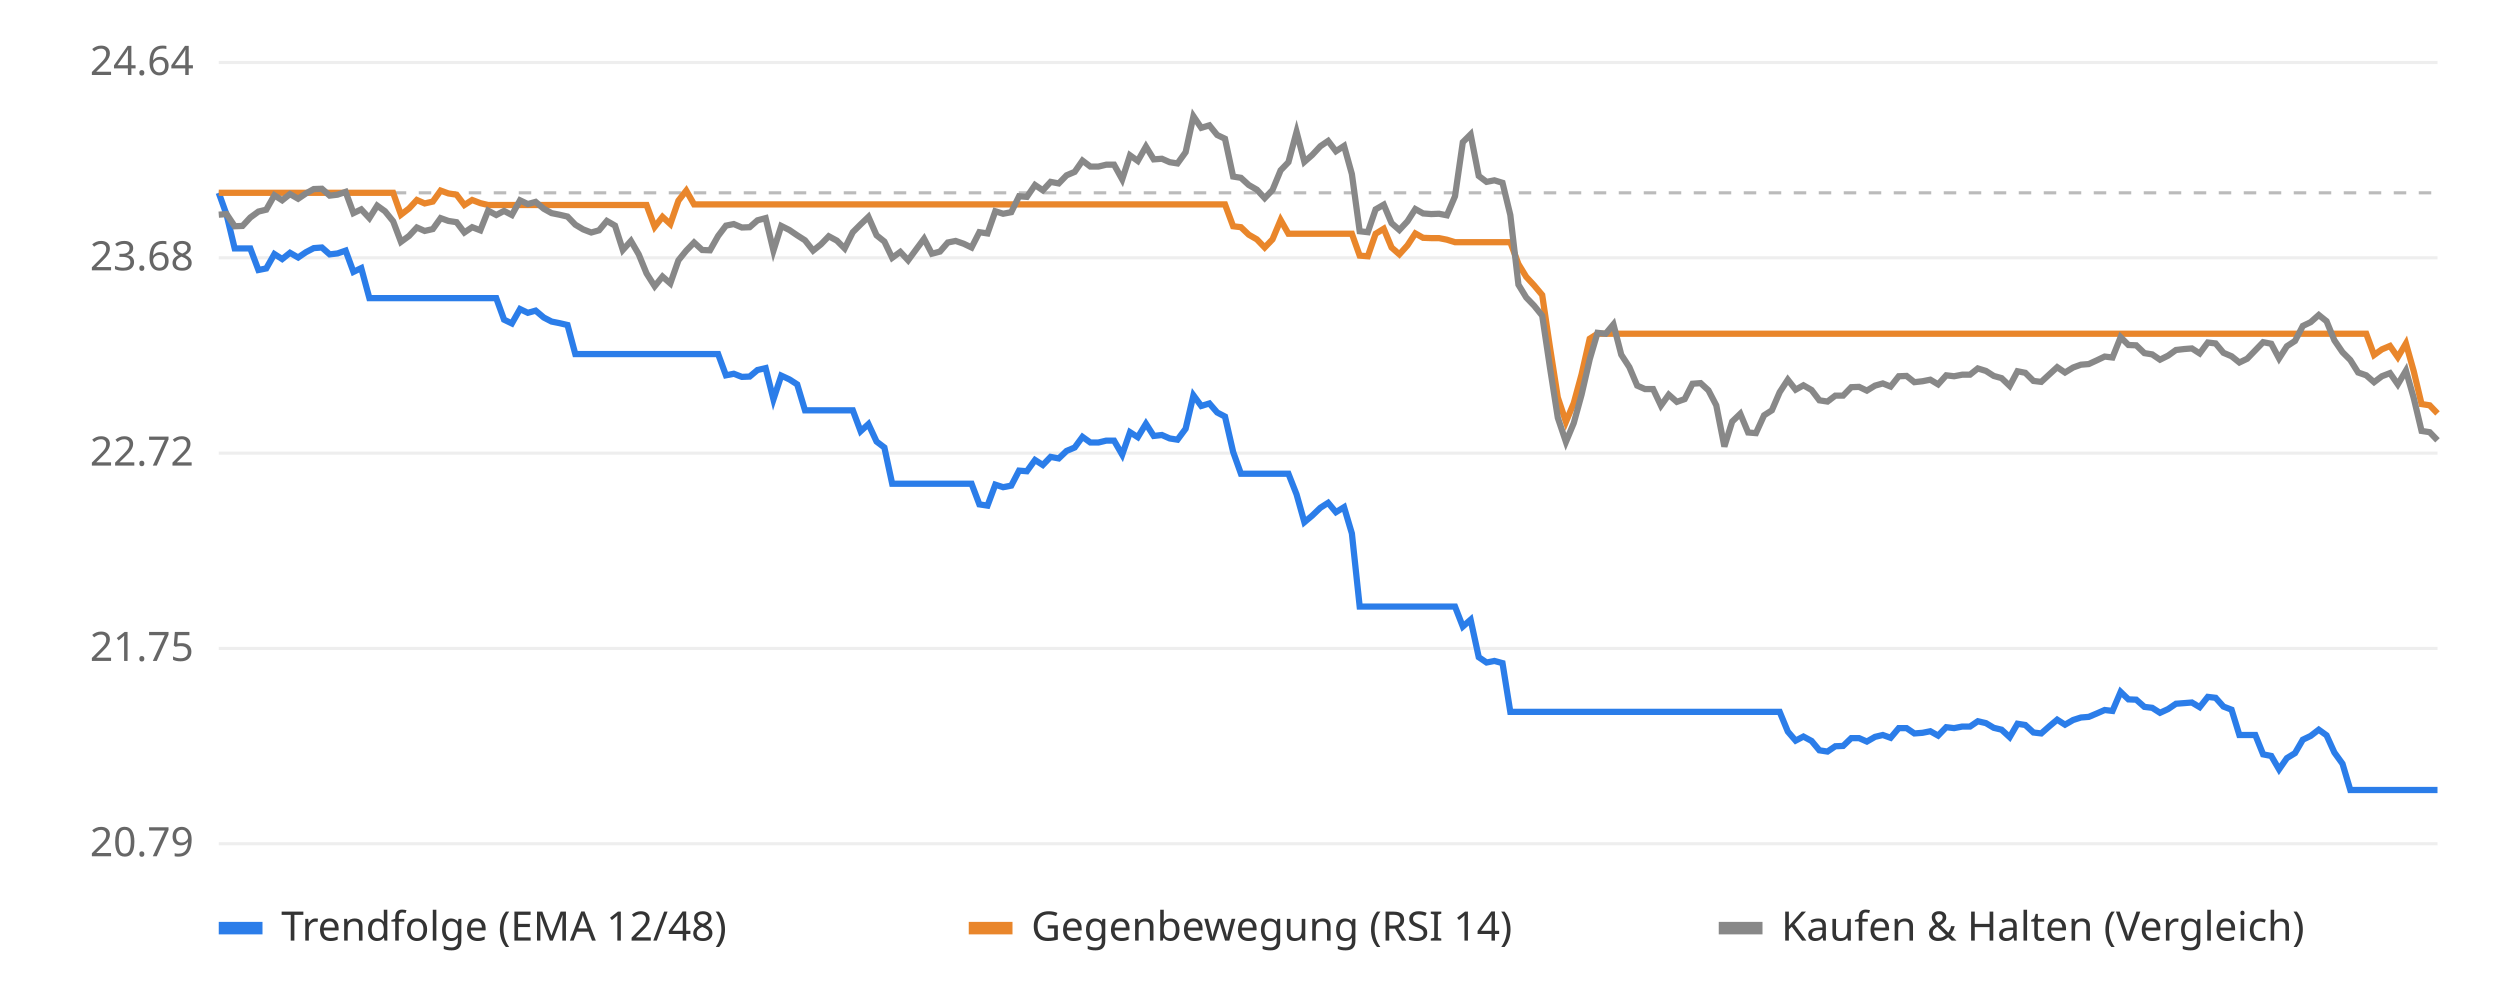
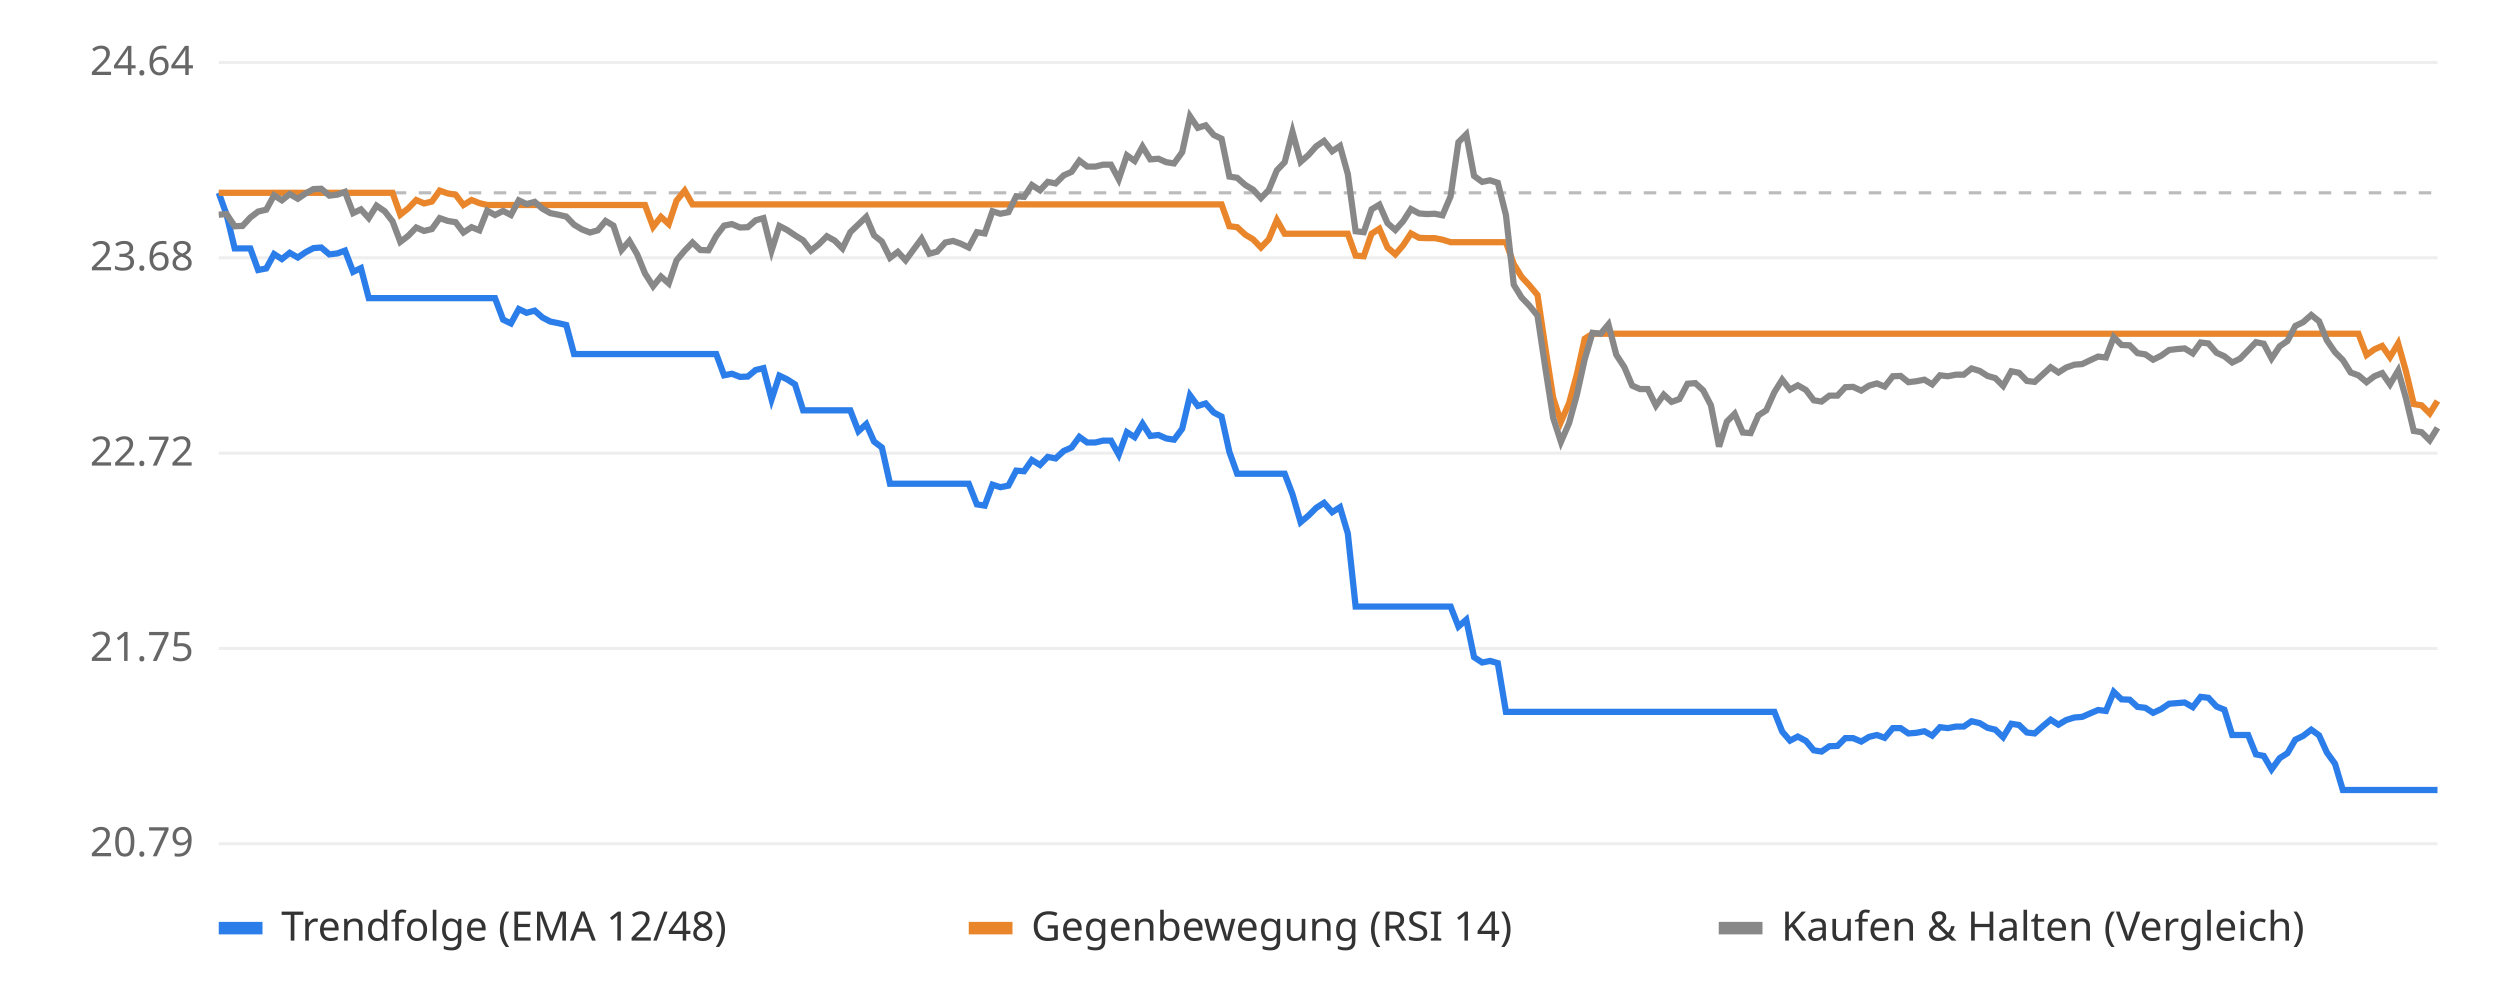
<svg xmlns="http://www.w3.org/2000/svg" viewBox="0 0 800 320" font-family="sans-serif" font-size="13">
  <rect width="800" height="320" fill="#ffffff" />
  <line x1="70" x2="780" y1="270.0" y2="270.0" stroke="#eeeeee" />
  <text x="62" y="274.0" text-anchor="end" fill="#666">20.79</text>
  <line x1="70" x2="780" y1="207.5" y2="207.5" stroke="#eeeeee" />
  <text x="62" y="211.5" text-anchor="end" fill="#666">21.75</text>
  <line x1="70" x2="780" y1="145.0" y2="145.0" stroke="#eeeeee" />
  <text x="62" y="149.0" text-anchor="end" fill="#666">22.72</text>
  <line x1="70" x2="780" y1="82.5" y2="82.5" stroke="#eeeeee" />
  <text x="62" y="86.5" text-anchor="end" fill="#666">23.68</text>
  <line x1="70" x2="780" y1="20.0" y2="20.0" stroke="#eeeeee" />
  <text x="62" y="24.0" text-anchor="end" fill="#666">24.64</text>
  <line x1="70" x2="780" y1="61.7" y2="61.7" stroke="#bbbbbb" stroke-dasharray="4 4" />
-   <polyline points="70.0,61.7 72.5,68.7 75.1,79.5 77.6,79.5 80.1,79.5 82.7,86.4 85.2,85.9 87.8,81.3 90.3,82.9 92.8,80.9 95.4,82.4 97.9,80.7 100.4,79.4 103.0,79.2 105.5,81.4 108.0,81.1 110.6,80.2 113.1,87.0 115.6,85.8 118.2,95.4 120.7,95.4 123.2,95.4 125.8,95.4 128.3,95.4 130.9,95.4 133.4,95.4 135.9,95.4 138.5,95.4 141.0,95.4 143.5,95.4 146.1,95.4 148.6,95.4 151.1,95.4 153.7,95.4 156.2,95.4 158.8,95.4 161.3,102.3 163.8,103.5 166.4,98.9 168.9,100.1 171.4,99.4 174.0,101.6 176.5,102.9 179.0,103.4 181.6,104.0 184.1,113.3 186.6,113.3 189.2,113.3 191.7,113.3 194.2,113.3 196.8,113.3 199.3,113.3 201.9,113.3 204.4,113.3 206.9,113.3 209.5,113.3 212.0,113.3 214.5,113.3 217.1,113.3 219.6,113.3 222.1,113.3 224.7,113.3 227.2,113.3 229.8,113.3 232.3,120.1 234.8,119.6 237.4,120.6 239.9,120.5 242.4,118.4 245.0,117.8 247.5,127.8 250.0,120.2 252.6,121.4 255.1,123.0 257.6,131.3 260.2,131.3 262.7,131.3 265.2,131.3 267.8,131.3 270.3,131.3 272.9,131.3 275.4,138.0 277.9,135.7 280.5,141.3 283.0,143.2 285.5,154.8 288.1,154.8 290.6,154.8 293.1,154.8 295.7,154.8 298.2,154.8 300.8,154.8 303.3,154.8 305.8,154.8 308.4,154.8 310.9,154.8 313.4,161.4 316.0,161.8 318.5,155.1 321.0,155.9 323.6,155.4 326.1,150.6 328.6,150.8 331.2,147.2 333.7,148.8 336.2,146.2 338.8,146.7 341.3,144.3 343.9,143.2 346.4,139.8 348.9,141.6 351.5,141.6 354.0,141.0 356.5,141.0 359.1,145.5 361.6,138.3 364.1,139.9 366.7,135.6 369.2,139.5 371.8,139.2 374.3,140.3 376.8,140.7 379.4,137.2 381.9,126.5 384.4,129.9 387.0,129.1 389.5,132.0 392.0,133.3 394.6,144.6 397.1,151.6 399.6,151.6 402.2,151.6 404.7,151.6 407.2,151.6 409.8,151.6 412.3,151.6 414.9,158.2 417.4,167.1 419.9,165.0 422.5,162.5 425.0,160.9 427.5,163.9 430.1,162.3 432.6,170.7 435.1,194.1 437.7,194.1 440.2,194.1 442.8,194.1 445.3,194.1 447.8,194.1 450.4,194.1 452.9,194.1 455.4,194.1 458.0,194.1 460.5,194.1 463.0,194.1 465.6,194.1 468.1,200.5 470.6,198.3 473.2,210.3 475.7,212.0 478.2,211.5 480.8,212.2 483.3,227.8 485.9,227.8 488.4,227.8 490.9,227.8 493.5,227.8 496.0,227.8 498.5,227.8 501.1,227.8 503.6,227.8 506.1,227.8 508.7,227.8 511.2,227.8 513.8,227.8 516.3,227.8 518.8,227.8 521.4,227.8 523.9,227.8 526.4,227.8 529.0,227.8 531.5,227.8 534.0,227.8 536.6,227.8 539.1,227.8 541.6,227.8 544.2,227.8 546.7,227.8 549.2,227.8 551.8,227.8 554.3,227.8 556.9,227.8 559.4,227.8 561.9,227.8 564.5,227.8 567.0,227.8 569.5,227.8 572.1,234.1 574.6,237.0 577.1,235.7 579.7,237.1 582.2,240.1 584.8,240.5 587.3,238.8 589.8,238.7 592.4,236.2 594.9,236.2 597.4,237.3 600.0,235.8 602.5,235.2 605.0,236.1 607.6,233.0 610.1,233.0 612.6,234.7 615.2,234.5 617.7,234.0 620.2,235.4 622.8,232.7 625.3,233.0 627.9,232.5 630.4,232.5 632.9,230.8 635.5,231.4 638.0,232.9 640.5,233.5 643.1,235.9 645.6,231.6 648.1,232.0 650.7,234.4 653.2,234.7 655.8,232.4 658.3,230.3 660.8,231.9 663.4,230.4 665.9,229.6 668.4,229.4 671.0,228.3 673.5,227.2 676.0,227.5 678.6,221.4 681.1,223.8 683.6,223.9 686.2,226.2 688.7,226.5 691.2,228.1 693.8,226.9 696.3,225.2 698.9,225.0 701.4,224.8 703.9,226.3 706.5,223.0 709.0,223.3 711.5,226.1 714.1,227.1 716.6,235.2 719.1,235.2 721.7,235.2 724.2,241.4 726.8,241.9 729.3,246.2 731.8,242.6 734.4,241.0 736.9,236.7 739.4,235.5 742.0,233.5 744.5,235.3 747.0,240.8 749.6,244.4 752.1,252.8 754.6,252.8 757.2,252.8 759.7,252.8 762.2,252.8 764.8,252.8 767.3,252.8 769.9,252.8 772.4,252.8 774.9,252.8 777.5,252.8 780.0,252.8" fill="none" stroke="#2b7de9" stroke-width="2" />
-   <polyline points="70.0,61.7 72.5,61.7 75.1,61.7 77.6,61.7 80.1,61.7 82.7,61.7 85.2,61.7 87.8,61.7 90.3,61.7 92.8,61.7 95.4,61.7 97.9,61.7 100.4,61.7 103.0,61.7 105.5,61.7 108.0,61.7 110.6,61.7 113.1,61.7 115.6,61.7 118.2,61.7 120.7,61.7 123.2,61.7 125.8,61.7 128.3,68.7 130.9,66.7 133.4,64.0 135.9,65.1 138.5,64.5 141.0,61.0 143.5,61.9 146.1,62.3 148.6,65.6 151.1,64.0 153.7,65.0 156.2,65.6 158.8,65.6 161.3,65.6 163.8,65.6 166.4,65.6 168.9,65.6 171.4,65.6 174.0,65.6 176.5,65.6 179.0,65.6 181.6,65.6 184.1,65.6 186.6,65.6 189.2,65.6 191.7,65.6 194.2,65.6 196.8,65.6 199.3,65.6 201.9,65.6 204.4,65.6 206.9,65.6 209.5,72.6 212.0,69.4 214.5,71.7 217.1,64.2 219.6,61.0 222.1,65.4 224.7,65.4 227.2,65.4 229.8,65.4 232.3,65.4 234.8,65.4 237.4,65.4 239.9,65.4 242.4,65.4 245.0,65.4 247.5,65.4 250.0,65.4 252.6,65.4 255.1,65.4 257.6,65.4 260.2,65.4 262.7,65.4 265.2,65.4 267.8,65.4 270.3,65.4 272.9,65.4 275.4,65.4 277.9,65.4 280.5,65.4 283.0,65.4 285.5,65.4 288.1,65.4 290.6,65.4 293.1,65.4 295.7,65.4 298.2,65.4 300.8,65.4 303.3,65.4 305.8,65.4 308.4,65.4 310.9,65.4 313.4,65.4 316.0,65.4 318.5,65.4 321.0,65.4 323.6,65.4 326.1,65.4 328.6,65.4 331.2,65.4 333.7,65.4 336.2,65.4 338.8,65.4 341.3,65.4 343.9,65.4 346.4,65.4 348.9,65.4 351.5,65.4 354.0,65.4 356.5,65.4 359.1,65.4 361.6,65.4 364.1,65.4 366.7,65.4 369.2,65.4 371.8,65.4 374.3,65.4 376.8,65.4 379.4,65.4 381.9,65.4 384.4,65.4 387.0,65.4 389.5,65.4 392.0,65.4 394.6,72.4 397.1,72.7 399.6,75.1 402.2,76.6 404.7,79.2 407.2,76.6 409.8,70.4 412.3,74.8 414.9,74.8 417.4,74.8 419.9,74.8 422.5,74.8 425.0,74.8 427.5,74.8 430.1,74.8 432.6,74.8 435.1,81.8 437.7,82.0 440.2,74.8 442.8,73.2 445.3,79.2 447.8,81.4 450.4,78.5 452.9,74.7 455.4,76.1 458.0,76.2 460.5,76.2 463.0,76.7 465.6,77.5 468.1,77.5 470.6,77.5 473.2,77.5 475.7,77.5 478.2,77.5 480.8,77.5 483.3,77.5 485.9,84.5 488.4,88.6 490.9,91.3 493.5,94.4 496.0,111.2 498.5,127.2 501.1,135.0 503.6,129.0 506.1,119.8 508.7,108.4 511.2,106.8 513.8,106.8 516.3,106.8 518.8,106.8 521.4,106.8 523.9,106.8 526.4,106.8 529.0,106.8 531.5,106.8 534.0,106.8 536.6,106.8 539.1,106.8 541.6,106.8 544.2,106.8 546.7,106.8 549.2,106.8 551.8,106.8 554.3,106.8 556.9,106.8 559.4,106.8 561.9,106.8 564.5,106.8 567.0,106.8 569.5,106.8 572.1,106.8 574.6,106.8 577.1,106.8 579.7,106.8 582.2,106.8 584.8,106.8 587.3,106.8 589.8,106.8 592.4,106.8 594.9,106.8 597.4,106.8 600.0,106.8 602.5,106.8 605.0,106.8 607.6,106.8 610.1,106.8 612.6,106.8 615.2,106.8 617.7,106.8 620.2,106.8 622.8,106.8 625.3,106.8 627.9,106.8 630.4,106.8 632.9,106.8 635.5,106.8 638.0,106.8 640.5,106.8 643.1,106.8 645.6,106.8 648.1,106.8 650.7,106.8 653.2,106.8 655.8,106.8 658.3,106.8 660.8,106.8 663.4,106.8 665.9,106.8 668.4,106.8 671.0,106.8 673.5,106.8 676.0,106.8 678.6,106.8 681.1,106.8 683.6,106.8 686.2,106.8 688.7,106.8 691.2,106.8 693.8,106.8 696.3,106.8 698.9,106.8 701.4,106.8 703.9,106.8 706.5,106.8 709.0,106.8 711.5,106.8 714.1,106.8 716.6,106.8 719.1,106.8 721.7,106.8 724.2,106.8 726.8,106.8 729.3,106.8 731.8,106.8 734.4,106.8 736.9,106.8 739.4,106.8 742.0,106.8 744.5,106.8 747.0,106.8 749.6,106.8 752.1,106.8 754.6,106.8 757.2,106.8 759.7,113.6 762.2,111.8 764.8,110.7 767.3,114.3 769.9,109.9 772.4,118.8 774.9,129.3 777.5,129.7 780.0,132.3" fill="none" stroke="#e9862b" stroke-width="2" />
-   <polyline points="70.0,68.7 72.5,68.5 75.1,72.4 77.6,72.3 80.1,69.6 82.7,67.7 85.2,67.1 87.8,62.5 90.3,64.1 92.8,62.1 95.4,63.6 97.9,61.9 100.4,60.5 103.0,60.4 105.5,62.6 108.0,62.3 110.6,61.4 113.1,68.2 115.6,67.0 118.2,69.8 120.7,65.8 123.2,67.6 125.8,70.8 128.3,77.4 130.9,75.5 133.4,72.8 135.9,73.9 138.5,73.3 141.0,69.8 143.5,70.7 146.1,71.1 148.6,74.4 151.1,72.7 153.7,73.7 156.2,67.4 158.8,68.8 161.3,67.5 163.8,68.8 166.4,64.1 168.9,65.3 171.4,64.6 174.0,66.8 176.5,68.2 179.0,68.7 181.6,69.3 184.1,71.9 186.6,73.4 189.2,74.4 191.7,73.7 194.2,70.7 196.8,72.2 199.3,80.0 201.9,77.1 204.4,81.4 206.9,87.5 209.5,91.6 212.0,88.5 214.5,90.7 217.1,83.3 219.6,80.2 222.1,77.6 224.7,80.0 227.2,80.1 229.8,75.5 232.3,72.2 234.8,71.7 237.4,72.8 239.9,72.7 242.4,70.5 245.0,69.8 247.5,80.2 250.0,72.3 252.6,73.6 255.1,75.3 257.6,76.9 260.2,80.2 262.7,78.2 265.2,75.6 267.8,77.0 270.3,79.5 272.9,74.3 275.4,71.8 277.9,69.4 280.5,75.3 283.0,77.3 285.5,82.5 288.1,80.6 290.6,83.3 293.1,79.9 295.7,76.4 298.2,81.2 300.8,80.5 303.3,77.6 305.8,77.1 308.4,78.0 310.9,79.2 313.4,74.3 316.0,74.7 318.5,67.6 321.0,68.4 323.6,67.9 326.1,62.8 328.6,63.0 331.2,59.2 333.7,60.9 336.2,58.2 338.8,58.7 341.3,56.1 343.9,55.0 346.4,51.4 348.9,53.3 351.5,53.3 354.0,52.7 356.5,52.7 359.1,57.4 361.6,49.7 364.1,51.5 366.7,46.9 369.2,51.0 371.8,50.8 374.3,51.9 376.8,52.3 379.4,48.7 381.9,37.2 384.4,40.9 387.0,40.1 389.5,43.2 392.0,44.4 394.6,56.5 397.1,56.9 399.6,59.2 402.2,60.7 404.7,63.4 407.2,60.8 409.8,54.5 412.3,51.9 414.9,42.2 417.4,51.8 419.9,49.6 422.5,46.8 425.0,45.1 427.5,48.4 430.1,46.7 432.6,55.7 435.1,74.0 437.7,74.3 440.2,67.0 442.8,65.5 445.3,71.4 447.8,73.6 450.4,70.8 452.9,66.9 455.4,68.3 458.0,68.5 460.5,68.4 463.0,68.9 465.6,62.8 468.1,45.5 470.6,43.0 473.2,56.3 475.7,58.2 478.2,57.7 480.8,58.5 483.3,68.8 485.9,91.1 488.4,95.2 490.9,97.8 493.5,101.0 496.0,117.7 498.5,133.7 501.1,141.4 503.6,135.4 506.1,126.3 508.7,115.0 511.2,106.5 513.8,106.8 516.3,103.8 518.8,113.5 521.4,117.5 523.9,123.4 526.4,124.5 529.0,124.5 531.5,129.8 534.0,126.3 536.6,128.6 539.1,127.7 541.6,122.8 544.2,122.6 546.7,124.9 549.2,129.7 551.8,142.9 554.3,134.9 556.9,132.4 559.4,138.4 561.9,138.6 564.5,132.9 567.0,131.3 569.5,125.5 572.1,121.5 574.6,124.7 577.1,123.3 579.7,124.8 582.2,128.1 584.8,128.5 587.3,126.6 589.8,126.6 592.4,123.9 594.9,123.8 597.4,125.0 600.0,123.4 602.5,122.7 605.0,123.7 607.6,120.4 610.1,120.3 612.6,122.3 615.2,122.0 617.7,121.5 620.2,123.0 622.8,120.1 625.3,120.4 627.9,119.9 630.4,119.9 632.9,117.9 635.5,118.7 638.0,120.3 640.5,121.0 643.1,123.5 645.6,118.8 648.1,119.3 650.7,121.9 653.2,122.2 655.8,119.8 658.3,117.5 660.8,119.2 663.4,117.6 665.9,116.7 668.4,116.5 671.0,115.3 673.5,114.1 676.0,114.4 678.6,107.9 681.1,110.4 683.6,110.5 686.2,113.0 688.7,113.4 691.2,115.1 693.8,113.8 696.3,112.0 698.9,111.7 701.4,111.5 703.9,113.1 706.5,109.6 709.0,109.9 711.5,112.9 714.1,114.0 716.6,116.0 719.1,114.8 721.7,112.1 724.2,109.5 726.8,110.0 729.3,114.7 731.8,110.8 734.4,109.1 736.9,104.3 739.4,103.1 742.0,100.8 744.5,102.8 747.0,108.9 749.6,112.7 752.1,115.2 754.6,119.2 757.2,120.1 759.7,122.3 762.2,120.4 764.8,119.4 767.3,123.0 769.9,118.6 772.4,127.4 774.9,137.9 777.5,138.3 780.0,140.9" fill="none" stroke="#888888" stroke-width="2" />
+   <polyline points="70.0,61.7 72.5,68.7 75.1,79.5 77.6,79.5 80.1,79.5 82.6,86.4 85.2,85.9 87.7,81.3 90.2,82.9 92.7,80.9 95.3,82.4 97.8,80.7 100.3,79.4 102.8,79.2 105.4,81.4 107.9,81.1 110.4,80.2 113.0,87.0 115.5,85.8 118.0,95.4 120.5,95.4 123.1,95.4 125.6,95.4 128.1,95.4 130.6,95.4 133.2,95.4 135.7,95.4 138.2,95.4 140.7,95.4 143.3,95.4 145.8,95.4 148.3,95.4 150.9,95.4 153.4,95.4 155.9,95.4 158.4,95.4 161.0,102.3 163.5,103.5 166.0,98.9 168.5,100.1 171.1,99.4 173.6,101.6 176.1,102.9 178.6,103.4 181.2,104.0 183.7,113.3 186.2,113.3 188.8,113.3 191.3,113.3 193.8,113.3 196.3,113.3 198.9,113.3 201.4,113.3 203.9,113.3 206.4,113.3 209.0,113.3 211.5,113.3 214.0,113.3 216.5,113.3 219.1,113.3 221.6,113.3 224.1,113.3 226.7,113.3 229.2,113.3 231.7,120.1 234.2,119.6 236.8,120.6 239.3,120.5 241.8,118.4 244.3,117.8 246.9,127.8 249.4,120.2 251.9,121.4 254.4,123.0 257.0,131.3 259.5,131.3 262.0,131.3 264.6,131.3 267.1,131.3 269.6,131.3 272.1,131.3 274.7,138.0 277.2,135.7 279.7,141.3 282.2,143.2 284.8,154.8 287.3,154.8 289.8,154.8 292.3,154.8 294.9,154.8 297.4,154.8 299.9,154.8 302.5,154.8 305.0,154.8 307.5,154.8 310.0,154.8 312.6,161.4 315.1,161.8 317.6,155.1 320.1,155.9 322.7,155.4 325.2,150.6 327.7,150.8 330.2,147.2 332.8,148.8 335.3,146.2 337.8,146.7 340.4,144.3 342.9,143.2 345.4,139.8 347.9,141.6 350.5,141.6 353.0,141.0 355.5,141.0 358.0,145.5 360.6,138.3 363.1,139.9 365.6,135.6 368.1,139.5 370.7,139.2 373.2,140.3 375.7,140.7 378.3,137.2 380.8,126.5 383.3,129.9 385.8,129.1 388.4,132.0 390.9,133.3 393.4,144.6 395.9,151.6 398.5,151.6 401.0,151.6 403.5,151.6 406.0,151.6 408.6,151.6 411.1,151.6 413.6,158.2 416.2,167.1 418.7,165.0 421.2,162.5 423.7,160.9 426.3,163.9 428.8,162.3 431.3,170.7 433.8,194.1 436.4,194.1 438.9,194.1 441.4,194.1 444.0,194.1 446.5,194.1 449.0,194.1 451.5,194.1 454.1,194.1 456.6,194.1 459.1,194.1 461.6,194.1 464.2,194.1 466.7,200.5 469.2,198.3 471.7,210.3 474.3,212.0 476.8,211.5 479.3,212.2 481.9,227.8 484.4,227.8 486.9,227.8 489.4,227.8 492.0,227.8 494.5,227.8 497.0,227.8 499.5,227.8 502.1,227.8 504.6,227.8 507.1,227.8 509.6,227.8 512.2,227.8 514.7,227.8 517.2,227.8 519.8,227.8 522.3,227.8 524.8,227.8 527.3,227.8 529.9,227.8 532.4,227.8 534.9,227.8 537.4,227.8 540.0,227.8 542.5,227.8 545.0,227.8 547.5,227.8 550.1,227.8 552.6,227.8 555.1,227.8 557.7,227.8 560.2,227.8 562.7,227.8 565.2,227.8 567.8,227.8 570.3,234.1 572.8,237.0 575.3,235.7 577.9,237.1 580.4,240.1 582.9,240.5 585.4,238.8 588.0,238.7 590.5,236.2 593.0,236.2 595.6,237.3 598.1,235.8 600.6,235.2 603.1,236.1 605.7,233.0 608.2,233.0 610.7,234.7 613.2,234.5 615.8,234.0 618.3,235.4 620.8,232.7 623.3,233.0 625.9,232.5 628.4,232.5 630.9,230.8 633.5,231.4 636.0,232.9 638.5,233.5 641.0,235.9 643.6,231.6 646.1,232.0 648.6,234.4 651.1,234.7 653.7,232.4 656.2,230.3 658.7,231.9 661.2,230.4 663.8,229.6 666.3,229.4 668.8,228.3 671.4,227.2 673.9,227.5 676.4,221.4 678.9,223.8 681.5,223.9 684.0,226.2 686.5,226.5 689.0,228.1 691.6,226.9 694.1,225.2 696.6,225.0 699.1,224.8 701.7,226.3 704.2,223.0 706.7,223.3 709.3,226.1 711.8,227.1 714.3,235.2 716.8,235.2 719.4,235.2 721.9,241.4 724.4,241.9 726.9,246.2 729.5,242.6 732.0,241.0 734.5,236.7 737.0,235.5 739.6,233.5 742.1,235.3 744.6,240.8 747.2,244.4 749.7,252.8 752.2,252.8 754.7,252.8 757.3,252.8 759.8,252.8 762.3,252.8 764.8,252.8 767.4,252.8 769.9,252.8 772.4,252.8 774.9,252.8 777.5,252.8 780.0,252.8" fill="none" stroke="#2b7de9" stroke-width="2" />
+   <polyline points="70.0,61.7 72.5,61.7 75.1,61.7 77.6,61.7 80.1,61.7 82.6,61.7 85.2,61.7 87.7,61.7 90.2,61.7 92.7,61.7 95.3,61.7 97.8,61.7 100.3,61.7 102.8,61.7 105.4,61.7 107.9,61.7 110.4,61.7 113.0,61.7 115.5,61.7 118.0,61.7 120.5,61.7 123.1,61.7 125.6,61.7 128.1,68.7 130.6,66.7 133.2,64.0 135.7,65.1 138.2,64.5 140.7,61.0 143.3,61.9 145.8,62.3 148.3,65.6 150.9,64.0 153.4,65.0 155.9,65.6 158.4,65.6 161.0,65.6 163.5,65.6 166.0,65.6 168.5,65.6 171.1,65.6 173.6,65.6 176.1,65.6 178.6,65.6 181.2,65.6 183.7,65.6 186.2,65.6 188.8,65.6 191.3,65.6 193.8,65.6 196.3,65.6 198.9,65.6 201.4,65.6 203.9,65.6 206.4,65.6 209.0,72.6 211.5,69.4 214.0,71.7 216.5,64.2 219.1,61.0 221.6,65.4 224.1,65.4 226.7,65.4 229.2,65.4 231.7,65.4 234.2,65.4 236.8,65.4 239.3,65.4 241.8,65.4 244.3,65.4 246.9,65.4 249.4,65.4 251.9,65.4 254.4,65.4 257.0,65.4 259.5,65.4 262.0,65.4 264.6,65.4 267.1,65.4 269.6,65.4 272.1,65.4 274.7,65.4 277.2,65.4 279.7,65.4 282.2,65.4 284.8,65.4 287.3,65.4 289.8,65.4 292.3,65.4 294.9,65.4 297.4,65.4 299.9,65.4 302.5,65.4 305.0,65.4 307.5,65.4 310.0,65.4 312.6,65.4 315.1,65.4 317.6,65.4 320.1,65.4 322.7,65.4 325.2,65.4 327.7,65.4 330.2,65.4 332.8,65.4 335.3,65.4 337.8,65.4 340.4,65.4 342.9,65.4 345.4,65.4 347.9,65.4 350.5,65.4 353.0,65.4 355.5,65.4 358.0,65.4 360.6,65.4 363.1,65.4 365.6,65.4 368.1,65.4 370.7,65.4 373.2,65.4 375.7,65.4 378.3,65.4 380.8,65.4 383.3,65.4 385.8,65.4 388.4,65.4 390.9,65.4 393.4,72.4 395.9,72.7 398.5,75.1 401.0,76.6 403.5,79.2 406.0,76.6 408.6,70.4 411.1,74.8 413.6,74.8 416.2,74.8 418.7,74.8 421.2,74.8 423.7,74.8 426.3,74.8 428.8,74.8 431.3,74.8 433.8,81.8 436.4,82.0 438.9,74.8 441.4,73.2 444.0,79.2 446.5,81.4 449.0,78.5 451.5,74.7 454.1,76.1 456.6,76.2 459.1,76.2 461.6,76.7 464.2,77.5 466.7,77.5 469.2,77.5 471.7,77.5 474.3,77.5 476.8,77.5 479.3,77.5 481.9,77.5 484.4,84.5 486.9,88.6 489.4,91.3 492.0,94.4 494.5,111.2 497.0,127.2 499.5,135.0 502.1,129.0 504.6,119.8 507.1,108.4 509.6,106.8 512.2,106.8 514.7,106.8 517.2,106.8 519.8,106.8 522.3,106.8 524.8,106.8 527.3,106.8 529.9,106.8 532.4,106.8 534.9,106.8 537.4,106.8 540.0,106.8 542.5,106.8 545.0,106.8 547.5,106.8 550.1,106.8 552.6,106.8 555.1,106.8 557.7,106.8 560.2,106.8 562.7,106.8 565.2,106.8 567.8,106.8 570.3,106.8 572.8,106.8 575.3,106.8 577.9,106.8 580.4,106.8 582.9,106.8 585.4,106.8 588.0,106.8 590.5,106.8 593.0,106.8 595.6,106.8 598.1,106.8 600.6,106.8 603.1,106.8 605.7,106.8 608.2,106.8 610.7,106.8 613.2,106.8 615.8,106.8 618.3,106.8 620.8,106.8 623.3,106.8 625.9,106.8 628.4,106.8 630.9,106.8 633.5,106.8 636.0,106.8 638.5,106.8 641.0,106.8 643.6,106.8 646.1,106.8 648.6,106.8 651.1,106.8 653.7,106.8 656.2,106.8 658.7,106.8 661.2,106.8 663.8,106.8 666.3,106.8 668.8,106.8 671.4,106.8 673.9,106.8 676.4,106.8 678.9,106.8 681.5,106.8 684.0,106.8 686.5,106.8 689.0,106.8 691.6,106.8 694.1,106.8 696.6,106.8 699.1,106.8 701.7,106.8 704.2,106.8 706.7,106.8 709.3,106.8 711.8,106.8 714.3,106.8 716.8,106.8 719.4,106.8 721.9,106.8 724.4,106.8 726.9,106.8 729.5,106.8 732.0,106.8 734.5,106.8 737.0,106.8 739.6,106.8 742.1,106.8 744.6,106.8 747.2,106.8 749.7,106.8 752.2,106.8 754.7,106.8 757.3,113.6 759.8,111.8 762.3,110.7 764.8,114.3 767.4,109.9 769.9,118.8 772.4,129.3 774.9,129.7 777.5,132.3 780.0,128.3" fill="none" stroke="#e9862b" stroke-width="2" />
+   <polyline points="70.0,68.7 72.5,68.5 75.1,72.4 77.6,72.3 80.1,69.6 82.6,67.7 85.2,67.1 87.7,62.5 90.2,64.1 92.7,62.1 95.3,63.6 97.8,61.9 100.3,60.5 102.8,60.4 105.4,62.6 107.9,62.3 110.4,61.4 113.0,68.2 115.5,67.0 118.0,69.8 120.5,65.8 123.1,67.6 125.6,70.8 128.1,77.4 130.6,75.5 133.2,72.8 135.7,73.9 138.2,73.3 140.7,69.8 143.3,70.7 145.8,71.1 148.3,74.4 150.9,72.7 153.4,73.7 155.9,67.4 158.4,68.8 161.0,67.5 163.5,68.8 166.0,64.1 168.5,65.3 171.1,64.6 173.6,66.8 176.1,68.2 178.6,68.7 181.2,69.3 183.7,71.9 186.2,73.4 188.8,74.4 191.3,73.7 193.8,70.7 196.3,72.2 198.9,80.0 201.4,77.1 203.9,81.4 206.4,87.5 209.0,91.6 211.5,88.5 214.0,90.7 216.5,83.3 219.1,80.2 221.6,77.6 224.1,80.0 226.7,80.1 229.2,75.5 231.7,72.2 234.2,71.7 236.8,72.8 239.3,72.7 241.8,70.5 244.3,69.8 246.9,80.2 249.4,72.3 251.9,73.6 254.4,75.3 257.0,76.9 259.5,80.2 262.0,78.2 264.6,75.6 267.1,77.0 269.6,79.5 272.1,74.3 274.7,71.8 277.2,69.4 279.7,75.3 282.2,77.3 284.8,82.5 287.3,80.6 289.8,83.3 292.3,79.9 294.9,76.4 297.4,81.2 299.9,80.5 302.5,77.6 305.0,77.1 307.5,78.0 310.0,79.2 312.6,74.3 315.1,74.7 317.6,67.6 320.1,68.4 322.7,67.9 325.2,62.8 327.7,63.0 330.2,59.2 332.8,60.9 335.3,58.2 337.8,58.7 340.4,56.1 342.9,55.0 345.4,51.4 347.9,53.3 350.5,53.3 353.0,52.7 355.5,52.7 358.0,57.4 360.6,49.7 363.1,51.5 365.6,46.9 368.1,51.0 370.7,50.8 373.2,51.9 375.7,52.3 378.3,48.7 380.8,37.2 383.3,40.9 385.8,40.1 388.4,43.2 390.9,44.4 393.4,56.5 395.9,56.9 398.5,59.2 401.0,60.7 403.5,63.4 406.0,60.8 408.6,54.5 411.1,51.9 413.6,42.2 416.2,51.8 418.7,49.6 421.2,46.8 423.7,45.1 426.3,48.4 428.8,46.7 431.3,55.7 433.8,74.0 436.4,74.3 438.9,67.0 441.4,65.5 444.0,71.4 446.5,73.6 449.0,70.8 451.5,66.9 454.1,68.3 456.6,68.5 459.1,68.4 461.6,68.9 464.2,62.8 466.7,45.5 469.2,43.0 471.7,56.3 474.3,58.2 476.8,57.7 479.3,58.5 481.9,68.8 484.4,91.1 486.9,95.2 489.4,97.8 492.0,101.0 494.5,117.7 497.0,133.7 499.5,141.4 502.1,135.4 504.6,126.3 507.1,115.0 509.6,106.5 512.2,106.8 514.7,103.8 517.2,113.5 519.8,117.5 522.3,123.4 524.8,124.5 527.3,124.5 529.9,129.8 532.4,126.3 534.9,128.6 537.4,127.7 540.0,122.8 542.5,122.6 545.0,124.9 547.5,129.7 550.1,142.9 552.6,134.9 555.1,132.4 557.7,138.4 560.2,138.6 562.7,132.9 565.2,131.3 567.8,125.5 570.3,121.5 572.8,124.7 575.3,123.3 577.9,124.8 580.4,128.1 582.9,128.5 585.4,126.6 588.0,126.6 590.5,123.9 593.0,123.8 595.6,125.0 598.1,123.4 600.6,122.7 603.1,123.7 605.7,120.4 608.2,120.3 610.7,122.3 613.2,122.0 615.8,121.5 618.3,123.0 620.8,120.1 623.3,120.4 625.9,119.9 628.4,119.9 630.9,117.9 633.5,118.7 636.0,120.3 638.5,121.0 641.0,123.5 643.6,118.8 646.1,119.3 648.6,121.9 651.1,122.2 653.7,119.8 656.2,117.5 658.7,119.2 661.2,117.6 663.8,116.7 666.3,116.5 668.8,115.3 671.4,114.1 673.9,114.4 676.4,107.9 678.9,110.4 681.5,110.5 684.0,113.0 686.5,113.4 689.0,115.1 691.6,113.8 694.1,112.0 696.6,111.7 699.1,111.5 701.7,113.1 704.2,109.6 706.7,109.9 709.3,112.9 711.8,114.0 714.3,116.0 716.8,114.8 719.4,112.1 721.9,109.5 724.4,110.0 726.9,114.7 729.5,110.8 732.0,109.1 734.5,104.3 737.0,103.1 739.6,100.8 742.1,102.8 744.6,108.9 747.2,112.7 749.7,115.2 752.2,119.2 754.7,120.1 757.3,122.3 759.8,120.4 762.3,119.4 764.8,123.0 767.4,118.6 769.9,127.4 772.4,137.9 774.9,138.3 777.5,140.9 780.0,136.9" fill="none" stroke="#888888" stroke-width="2" />
  <rect x="70" y="295" width="14" height="4" fill="#2b7de9" />
  <text x="90" y="301" fill="#333">Trendfolge (EMA 12/48)</text>
  <rect x="310" y="295" width="14" height="4" fill="#e9862b" />
  <text x="330" y="301" fill="#333">Gegenbewegung (RSI 14)</text>
  <rect x="550" y="295" width="14" height="4" fill="#888888" />
  <text x="570" y="301" fill="#333">Kaufen &amp; Halten (Vergleich)</text>
</svg>
